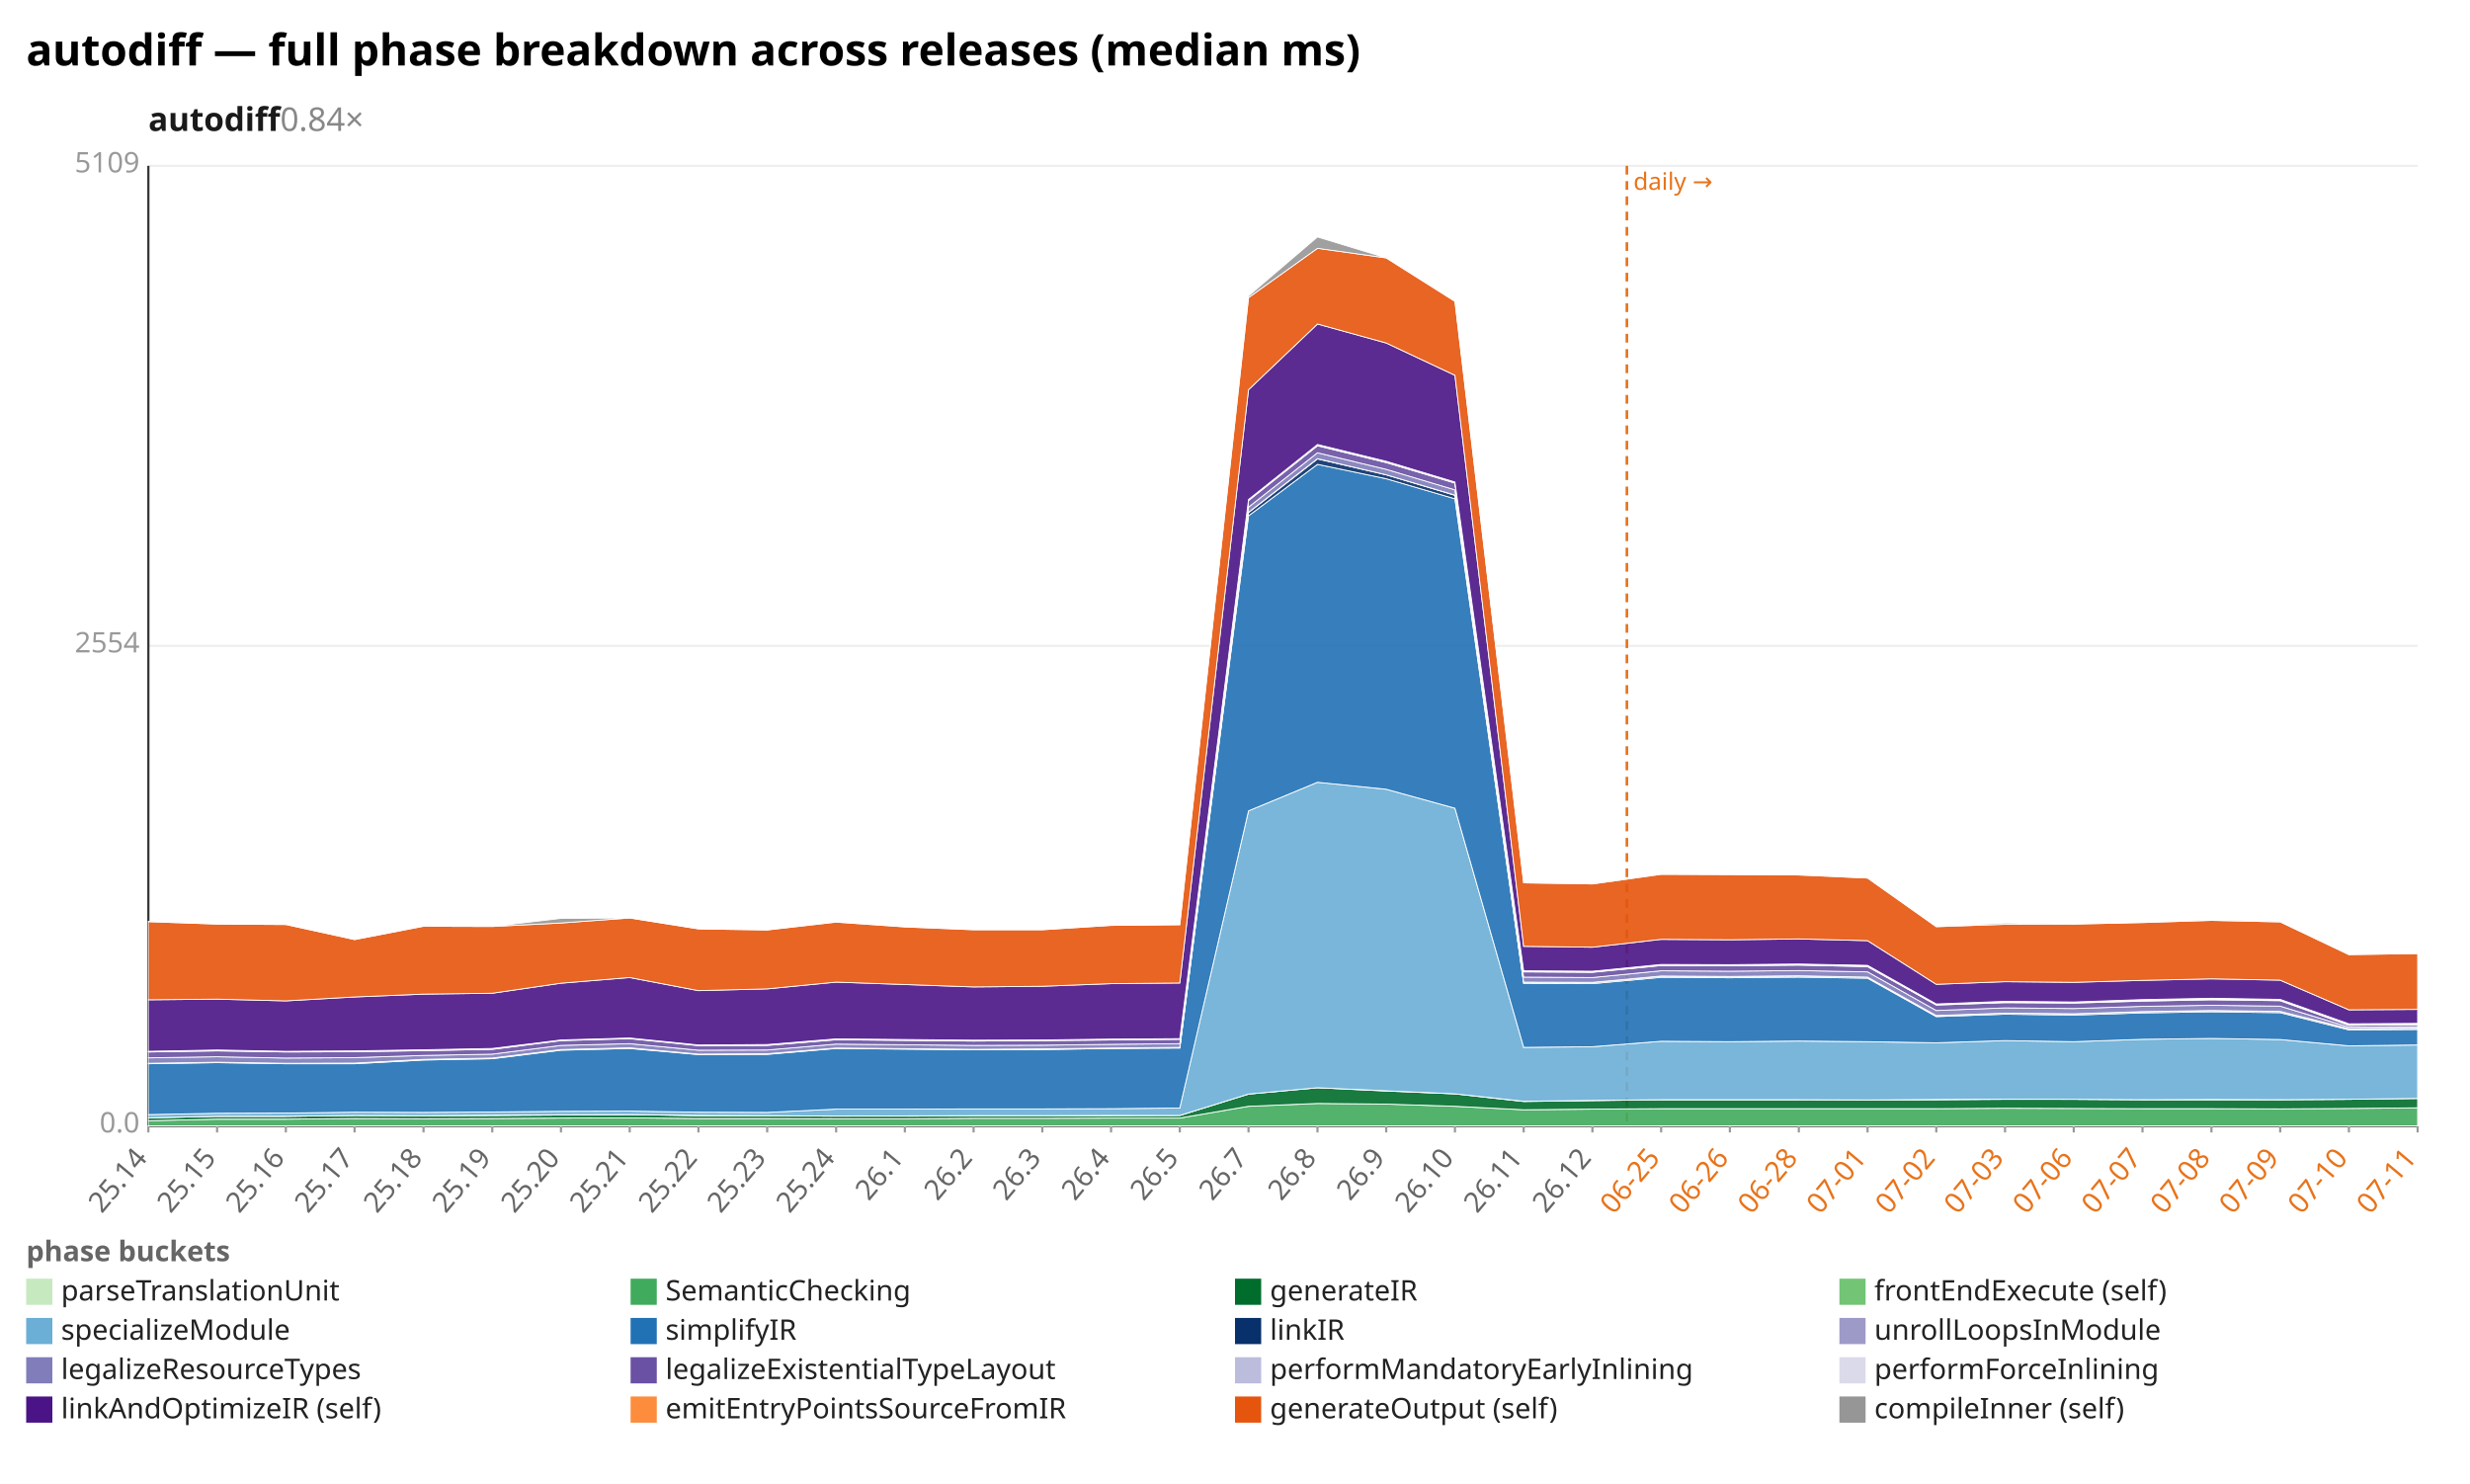
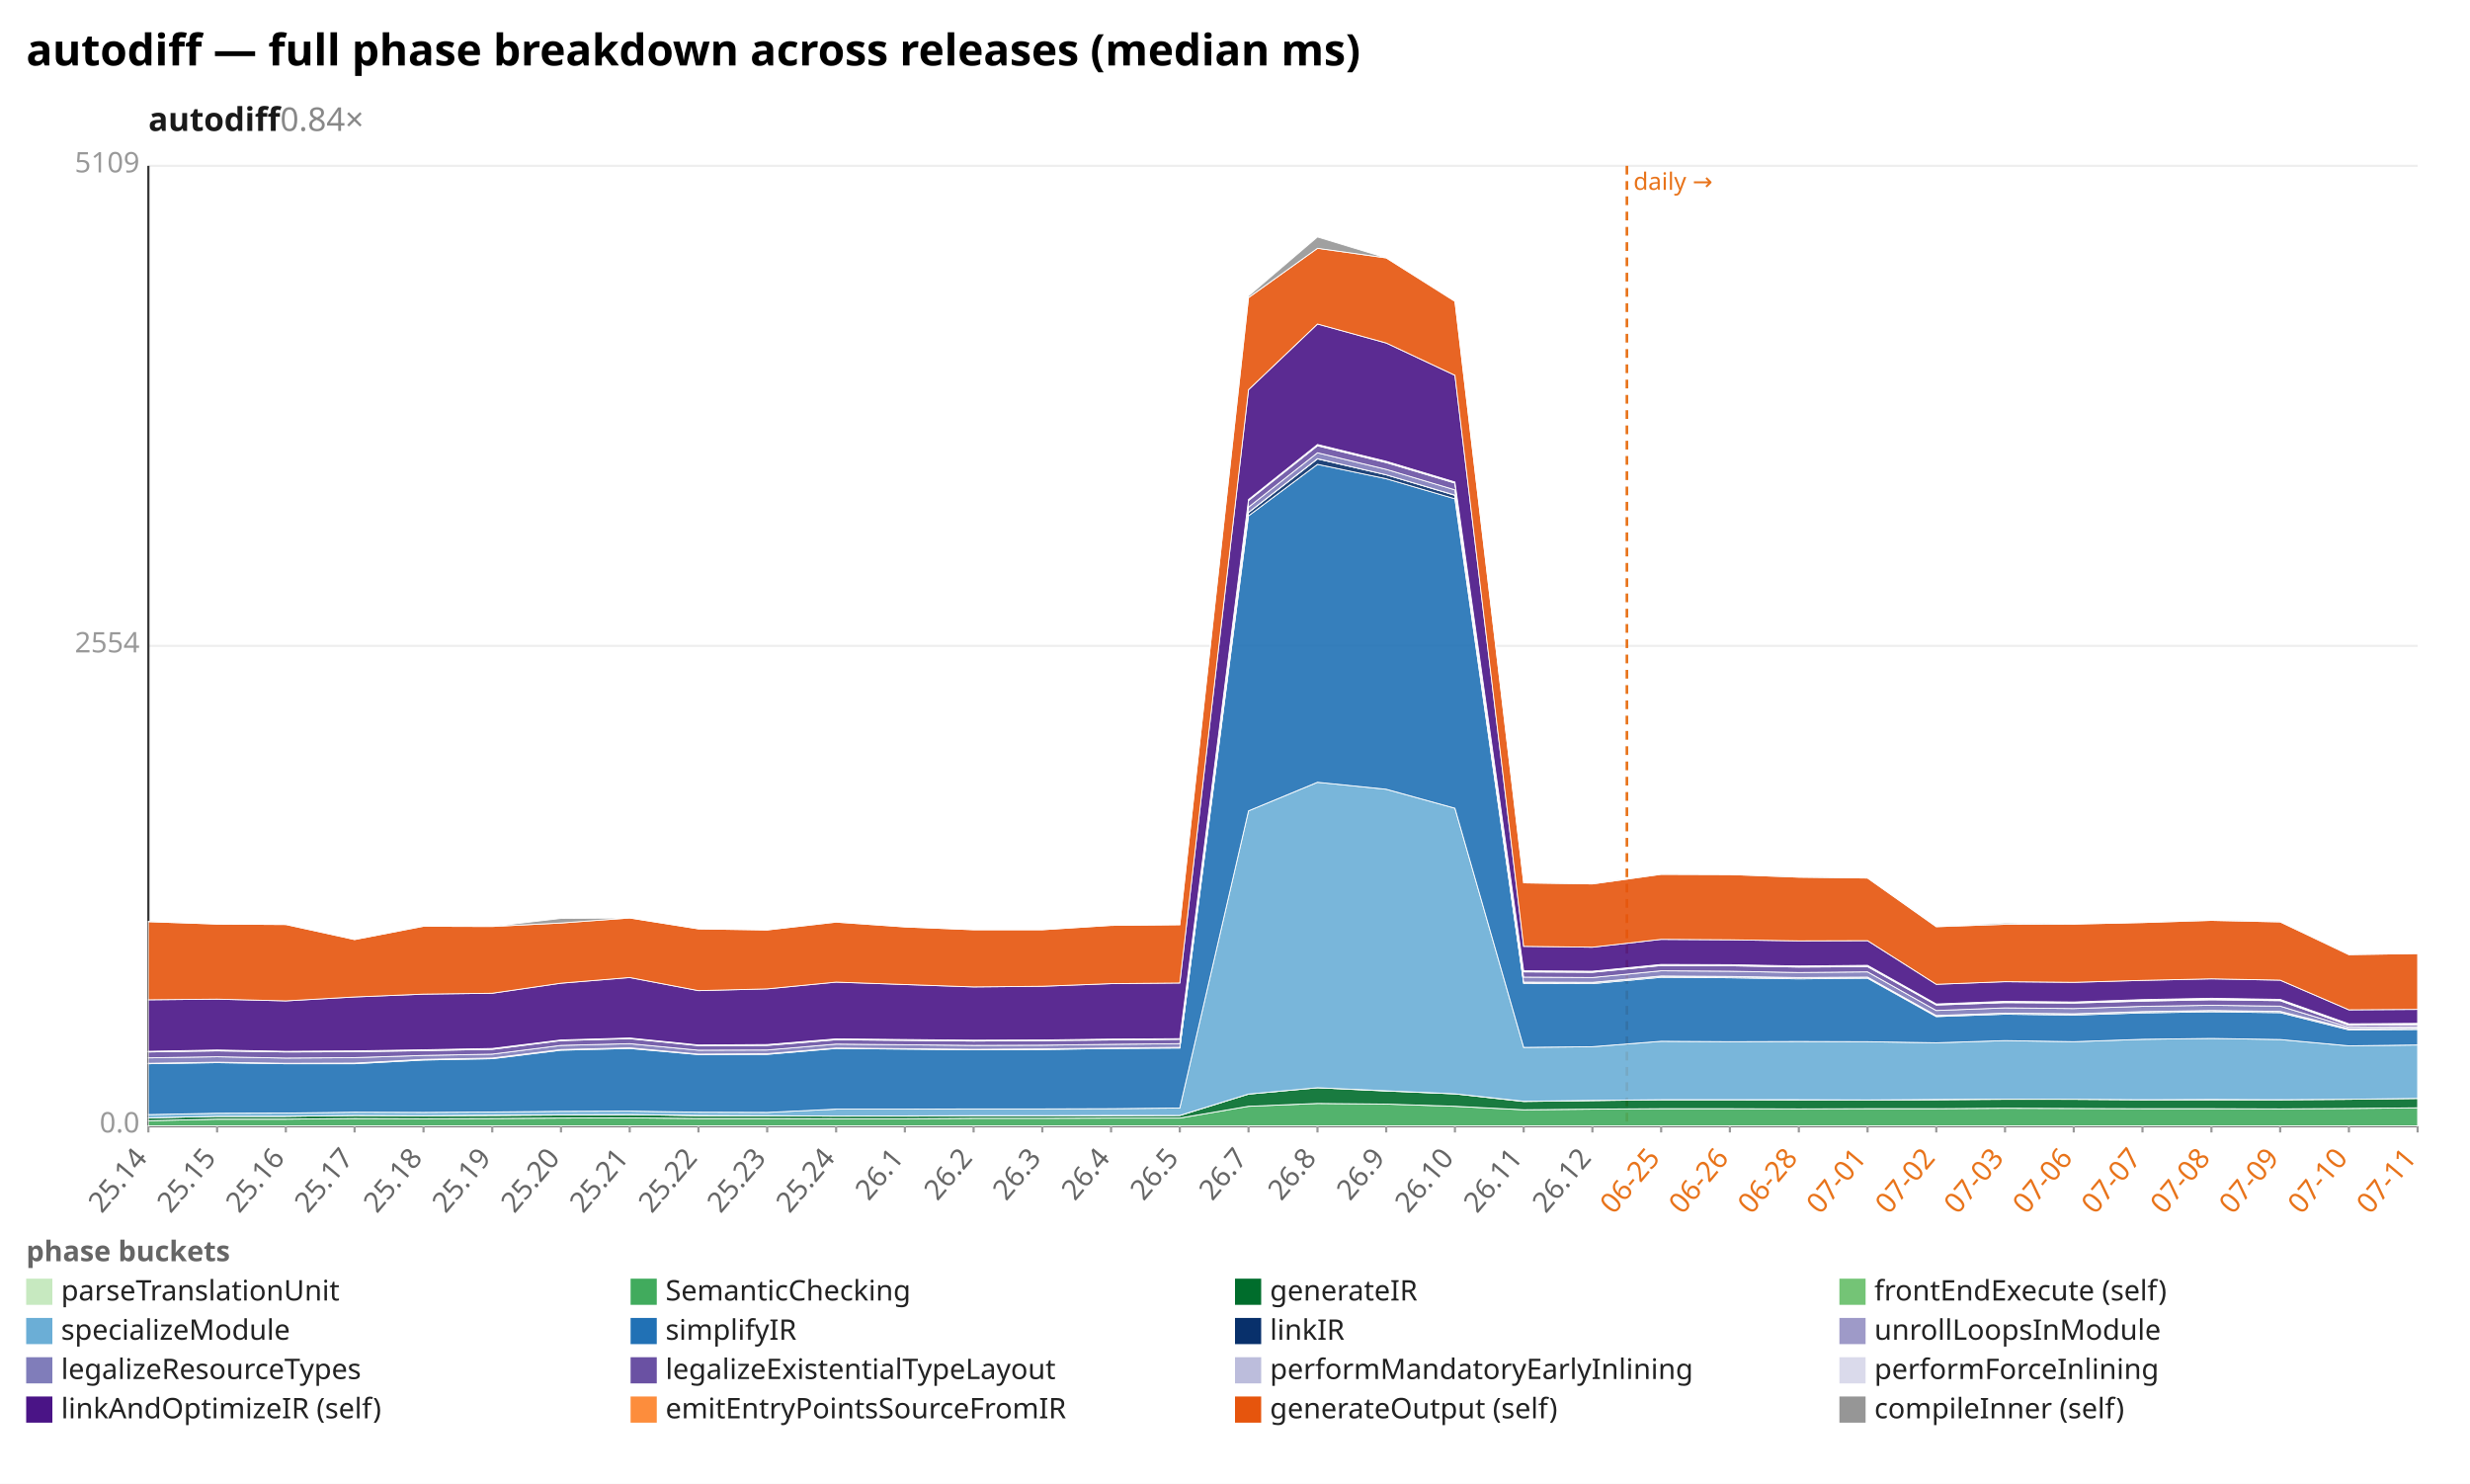
<svg xmlns="http://www.w3.org/2000/svg" width="1132" height="680" viewBox="0 0 1132 680" preserveAspectRatio="xMidYMid meet" font-family="sans-serif" font-size="13">
  <rect width="1132" height="680" fill="white" />
  <text x="12" y="30" font-size="20" font-weight="bold">autodiff — full phase breakdown across releases (median ms)</text>
  <text x="68" y="60" font-size="15" font-weight="600" fill="#1a1a1a">autodiff<tspan fill="#888" font-weight="400" text-decoration="none">  0.84×</tspan>
  </text>
  <line x1="68.0" y1="516.0" x2="1108.0" y2="516.0" stroke="#eee" />
  <text x="64.0" y="519.0" text-anchor="end" fill="#999">0.0</text>
  <line x1="68.0" y1="296.0" x2="1108.0" y2="296.0" stroke="#eee" />
  <text x="64.0" y="299.0" text-anchor="end" fill="#999">2554</text>
  <line x1="68.0" y1="76.0" x2="1108.0" y2="76.0" stroke="#eee" />
  <text x="64.0" y="79.0" text-anchor="end" fill="#999">5109</text>
  <line x1="68.0" y1="76.0" x2="68.0" y2="516.0" stroke="#333" />
  <line x1="68.0" y1="516.0" x2="1108.0" y2="516.0" stroke="#333" />
  <line x1="745.6" y1="76.0" x2="745.6" y2="516.0" stroke="#e8731a" stroke-width="1.2" stroke-dasharray="4 3" />
  <text x="748.6" y="87.0" fill="#e8731a" font-size="11">daily →</text>
  <line x1="68.0" y1="516.0" x2="68.0" y2="519.0" stroke="#999" />
  <text x="68.0" y="531.0" text-anchor="end" fill="#666" transform="rotate(-50 68.0 531.0)">25.14</text>
  <line x1="99.5" y1="516.0" x2="99.5" y2="519.0" stroke="#999" />
  <text x="99.5" y="531.0" text-anchor="end" fill="#666" transform="rotate(-50 99.5 531.0)">25.15</text>
  <line x1="131.0" y1="516.0" x2="131.0" y2="519.0" stroke="#999" />
  <text x="131.0" y="531.0" text-anchor="end" fill="#666" transform="rotate(-50 131.0 531.0)">25.16</text>
  <line x1="162.5" y1="516.0" x2="162.5" y2="519.0" stroke="#999" />
  <text x="162.5" y="531.0" text-anchor="end" fill="#666" transform="rotate(-50 162.5 531.0)">25.17</text>
  <line x1="194.1" y1="516.0" x2="194.1" y2="519.0" stroke="#999" />
  <text x="194.1" y="531.0" text-anchor="end" fill="#666" transform="rotate(-50 194.1 531.0)">25.18</text>
  <line x1="225.6" y1="516.0" x2="225.6" y2="519.0" stroke="#999" />
  <text x="225.6" y="531.0" text-anchor="end" fill="#666" transform="rotate(-50 225.6 531.0)">25.19</text>
  <line x1="257.1" y1="516.0" x2="257.1" y2="519.0" stroke="#999" />
  <text x="257.1" y="531.0" text-anchor="end" fill="#666" transform="rotate(-50 257.1 531.0)">25.20</text>
  <line x1="288.6" y1="516.0" x2="288.6" y2="519.0" stroke="#999" />
  <text x="288.6" y="531.0" text-anchor="end" fill="#666" transform="rotate(-50 288.6 531.0)">25.21</text>
  <line x1="320.1" y1="516.0" x2="320.1" y2="519.0" stroke="#999" />
  <text x="320.1" y="531.0" text-anchor="end" fill="#666" transform="rotate(-50 320.1 531.0)">25.22</text>
  <line x1="351.6" y1="516.0" x2="351.6" y2="519.0" stroke="#999" />
  <text x="351.6" y="531.0" text-anchor="end" fill="#666" transform="rotate(-50 351.6 531.0)">25.23</text>
  <line x1="383.2" y1="516.0" x2="383.2" y2="519.0" stroke="#999" />
  <text x="383.2" y="531.0" text-anchor="end" fill="#666" transform="rotate(-50 383.2 531.0)">25.24</text>
  <line x1="414.7" y1="516.0" x2="414.7" y2="519.0" stroke="#999" />
  <text x="414.7" y="531.0" text-anchor="end" fill="#666" transform="rotate(-50 414.7 531.0)">26.1</text>
  <line x1="446.2" y1="516.0" x2="446.2" y2="519.0" stroke="#999" />
  <text x="446.2" y="531.0" text-anchor="end" fill="#666" transform="rotate(-50 446.2 531.0)">26.2</text>
  <line x1="477.7" y1="516.0" x2="477.7" y2="519.0" stroke="#999" />
  <text x="477.7" y="531.0" text-anchor="end" fill="#666" transform="rotate(-50 477.7 531.0)">26.3</text>
  <line x1="509.2" y1="516.0" x2="509.2" y2="519.0" stroke="#999" />
  <text x="509.2" y="531.0" text-anchor="end" fill="#666" transform="rotate(-50 509.2 531.0)">26.4</text>
  <line x1="540.7" y1="516.0" x2="540.7" y2="519.0" stroke="#999" />
  <text x="540.7" y="531.0" text-anchor="end" fill="#666" transform="rotate(-50 540.7 531.0)">26.5</text>
  <line x1="572.2" y1="516.0" x2="572.2" y2="519.0" stroke="#999" />
  <text x="572.2" y="531.0" text-anchor="end" fill="#666" transform="rotate(-50 572.2 531.0)">26.7</text>
  <line x1="603.8" y1="516.0" x2="603.8" y2="519.0" stroke="#999" />
  <text x="603.8" y="531.0" text-anchor="end" fill="#666" transform="rotate(-50 603.8 531.0)">26.8</text>
  <line x1="635.3" y1="516.0" x2="635.3" y2="519.0" stroke="#999" />
  <text x="635.3" y="531.0" text-anchor="end" fill="#666" transform="rotate(-50 635.3 531.0)">26.9</text>
  <line x1="666.8" y1="516.0" x2="666.8" y2="519.0" stroke="#999" />
  <text x="666.8" y="531.0" text-anchor="end" fill="#666" transform="rotate(-50 666.8 531.0)">26.10</text>
  <line x1="698.3" y1="516.0" x2="698.3" y2="519.0" stroke="#999" />
  <text x="698.3" y="531.0" text-anchor="end" fill="#666" transform="rotate(-50 698.3 531.0)">26.11</text>
  <line x1="729.8" y1="516.0" x2="729.8" y2="519.0" stroke="#999" />
  <text x="729.8" y="531.0" text-anchor="end" fill="#666" transform="rotate(-50 729.8 531.0)">26.12</text>
  <line x1="761.3" y1="516.0" x2="761.3" y2="519.0" stroke="#999" />
  <text x="761.3" y="531.0" text-anchor="end" fill="#e8731a" transform="rotate(-50 761.3 531.0)">06-25</text>
  <line x1="792.8" y1="516.0" x2="792.8" y2="519.0" stroke="#999" />
  <text x="792.8" y="531.0" text-anchor="end" fill="#e8731a" transform="rotate(-50 792.8 531.0)">06-26</text>
  <line x1="824.4" y1="516.0" x2="824.4" y2="519.0" stroke="#999" />
  <text x="824.4" y="531.0" text-anchor="end" fill="#e8731a" transform="rotate(-50 824.4 531.0)">06-28</text>
  <line x1="855.9" y1="516.0" x2="855.9" y2="519.0" stroke="#999" />
  <text x="855.9" y="531.0" text-anchor="end" fill="#e8731a" transform="rotate(-50 855.9 531.0)">07-01</text>
  <line x1="887.4" y1="516.0" x2="887.4" y2="519.0" stroke="#999" />
  <text x="887.4" y="531.0" text-anchor="end" fill="#e8731a" transform="rotate(-50 887.4 531.0)">07-02</text>
  <line x1="918.9" y1="516.0" x2="918.9" y2="519.0" stroke="#999" />
  <text x="918.9" y="531.0" text-anchor="end" fill="#e8731a" transform="rotate(-50 918.9 531.0)">07-03</text>
  <line x1="950.4" y1="516.0" x2="950.4" y2="519.0" stroke="#999" />
  <text x="950.4" y="531.0" text-anchor="end" fill="#e8731a" transform="rotate(-50 950.4 531.0)">07-06</text>
  <line x1="981.9" y1="516.0" x2="981.9" y2="519.0" stroke="#999" />
  <text x="981.9" y="531.0" text-anchor="end" fill="#e8731a" transform="rotate(-50 981.9 531.0)">07-07</text>
  <line x1="1013.5" y1="516.0" x2="1013.5" y2="519.0" stroke="#999" />
  <text x="1013.5" y="531.0" text-anchor="end" fill="#e8731a" transform="rotate(-50 1013.5 531.0)">07-08</text>
  <line x1="1045.0" y1="516.0" x2="1045.0" y2="519.0" stroke="#999" />
  <text x="1045.0" y="531.0" text-anchor="end" fill="#e8731a" transform="rotate(-50 1045.0 531.0)">07-09</text>
  <line x1="1076.5" y1="516.0" x2="1076.5" y2="519.0" stroke="#999" />
  <text x="1076.5" y="531.0" text-anchor="end" fill="#e8731a" transform="rotate(-50 1076.5 531.0)">07-10</text>
  <line x1="1108.0" y1="516.0" x2="1108.0" y2="519.0" stroke="#999" />
  <text x="1108.0" y="531.0" text-anchor="end" fill="#e8731a" transform="rotate(-50 1108.0 531.0)">07-11</text>
  <polygon points="68.0,515.9 99.5,515.9 131.0,515.9 162.5,515.9 194.1,515.9 225.6,515.9 257.1,515.9 288.6,515.9 320.1,515.9 351.6,515.9 383.2,515.9 414.7,515.9 446.2,515.9 477.7,515.9 509.2,515.9 540.7,515.9 572.2,515.9 603.8,515.9 635.3,515.9 666.8,515.9 698.3,515.9 729.8,515.9 761.3,515.9 792.8,515.9 824.4,515.9 855.9,515.9 887.4,515.9 918.9,515.9 950.4,515.9 981.9,515.9 1013.5,515.9 1045.0,515.9 1076.5,515.9 1108.0,515.9 1108.0,516.0 1076.5,516.0 1045.0,516.0 1013.5,516.0 981.9,516.0 950.4,516.0 918.9,516.0 887.4,516.0 855.9,516.0 824.4,516.0 792.8,516.0 761.3,516.0 729.8,516.0 698.3,516.0 666.8,516.0 635.3,516.0 603.8,516.0 572.2,516.0 540.7,516.0 509.2,516.0 477.7,516.0 446.2,516.0 414.7,516.0 383.2,516.0 351.6,516.0 320.1,516.0 288.6,516.0 257.1,516.0 225.6,516.0 194.1,516.0 162.5,516.0 131.0,516.0 99.5,516.0 68.0,516.0" fill="#c7e9c0" fill-opacity="0.9" stroke="#fff" stroke-width="0.4" />
-   <polygon points="68.0,513.6 99.5,512.9 131.0,512.9 162.5,512.6 194.1,512.7 225.6,512.6 257.1,512.4 288.6,512.3 320.1,512.6 351.6,512.6 383.2,512.7 414.7,512.7 446.2,512.5 477.7,512.5 509.2,512.4 540.7,512.4 572.2,507.0 603.8,505.7 635.3,506.0 666.8,507.0 698.3,508.6 729.8,508.3 761.3,508.1 792.8,508.1 824.4,508.1 855.9,508.1 887.4,508.1 918.9,507.9 950.4,508.0 981.9,508.1 1013.5,508.1 1045.0,508.2 1076.5,508.0 1108.0,507.7 1108.0,515.9 1076.5,515.9 1045.0,515.9 1013.5,515.9 981.9,515.9 950.4,515.9 918.9,515.9 887.4,515.9 855.9,515.9 824.4,515.9 792.8,515.9 761.3,515.9 729.8,515.9 698.3,515.9 666.8,515.9 635.3,515.9 603.8,515.9 572.2,515.9 540.7,515.9 509.2,515.9 477.7,515.9 446.2,515.9 414.7,515.9 383.2,515.9 351.6,515.9 320.1,515.9 288.6,515.9 257.1,515.9 225.6,515.9 194.1,515.9 162.5,515.9 131.0,515.9 99.5,515.9 68.0,515.9" fill="#41ab5d" fill-opacity="0.9" stroke="#fff" stroke-width="0.4" />
-   <polygon points="68.0,512.3 99.5,511.6 131.0,511.6 162.5,511.2 194.1,511.3 225.6,511.2 257.1,511.0 288.6,510.8 320.1,511.3 351.6,511.4 383.2,511.5 414.7,511.5 446.2,511.4 477.7,511.3 509.2,511.3 540.7,511.2 572.2,501.4 603.8,498.5 635.3,500.0 666.8,501.3 698.3,504.8 729.8,504.4 761.3,504.0 792.8,504.0 824.4,504.0 855.9,504.1 887.4,504.0 918.9,503.8 950.4,503.8 981.9,504.0 1013.5,504.0 1045.0,504.0 1076.5,503.8 1108.0,503.4 1108.0,507.7 1076.5,508.0 1045.0,508.2 1013.5,508.1 981.9,508.1 950.4,508.0 918.9,507.9 887.4,508.1 855.9,508.1 824.4,508.1 792.8,508.1 761.3,508.1 729.8,508.3 698.3,508.6 666.8,507.0 635.3,506.0 603.8,505.7 572.2,507.0 540.7,512.4 509.2,512.4 477.7,512.5 446.2,512.5 414.7,512.7 383.2,512.7 351.6,512.6 320.1,512.6 288.6,512.3 257.1,512.4 225.6,512.6 194.1,512.7 162.5,512.6 131.0,512.9 99.5,512.9 68.0,513.6" fill="#006d2c" fill-opacity="0.9" stroke="#fff" stroke-width="0.4" />
-   <polygon points="68.0,512.3 99.5,511.6 131.0,511.6 162.5,511.2 194.1,511.3 225.6,511.1 257.1,510.9 288.6,510.8 320.1,511.2 351.6,511.3 383.2,511.5 414.7,511.4 446.2,511.3 477.7,511.3 509.2,511.2 540.7,511.2 572.2,501.4 603.8,498.5 635.3,499.9 666.8,501.3 698.3,504.7 729.8,504.3 761.3,504.0 792.8,504.0 824.4,504.0 855.9,504.1 887.4,503.9 918.9,503.7 950.4,503.8 981.9,504.0 1013.5,503.9 1045.0,504.0 1076.5,503.8 1108.0,503.4 1108.0,503.4 1076.5,503.8 1045.0,504.0 1013.5,504.0 981.9,504.0 950.4,503.8 918.9,503.8 887.4,504.0 855.9,504.1 824.4,504.0 792.8,504.0 761.3,504.0 729.8,504.4 698.3,504.8 666.8,501.3 635.3,500.0 603.8,498.5 572.2,501.4 540.7,511.2 509.2,511.3 477.7,511.3 446.2,511.4 414.7,511.5 383.2,511.5 351.6,511.4 320.1,511.3 288.6,510.8 257.1,511.0 225.6,511.2 194.1,511.3 162.5,511.2 131.0,511.6 99.5,511.6 68.0,512.3" fill="#74c476" fill-opacity="0.9" stroke="#fff" stroke-width="0.4" />
-   <polygon points="68.0,510.8 99.5,510.2 131.0,510.1 162.5,509.7 194.1,509.8 225.6,509.6 257.1,509.3 288.6,509.2 320.1,509.7 351.6,509.8 383.2,508.3 414.7,508.3 446.2,508.2 477.7,508.2 509.2,508.1 540.7,507.8 572.2,371.6 603.8,358.5 635.3,361.7 666.8,370.4 698.3,480.0 729.8,479.7 761.3,477.2 792.8,477.4 824.4,477.1 855.9,477.4 887.4,477.9 918.9,476.9 950.4,477.4 981.9,476.3 1013.5,475.9 1045.0,476.4 1076.5,479.3 1108.0,478.9 1108.0,503.4 1076.5,503.8 1045.0,504.0 1013.5,503.9 981.9,504.0 950.4,503.8 918.9,503.7 887.4,503.9 855.9,504.1 824.4,504.0 792.8,504.0 761.3,504.0 729.8,504.3 698.3,504.7 666.8,501.3 635.3,499.9 603.8,498.5 572.2,501.4 540.7,511.2 509.2,511.2 477.7,511.3 446.2,511.3 414.7,511.4 383.2,511.5 351.6,511.3 320.1,511.2 288.6,510.8 257.1,510.9 225.6,511.1 194.1,511.3 162.5,511.2 131.0,511.6 99.5,511.6 68.0,512.3" fill="#6baed6" fill-opacity="0.9" stroke="#fff" stroke-width="0.4" />
-   <polygon points="68.0,487.5 99.5,487.0 131.0,487.5 162.5,487.5 194.1,485.8 225.6,485.2 257.1,481.3 288.6,480.5 320.1,483.3 351.6,483.2 383.2,480.5 414.7,480.8 446.2,481.1 477.7,481.0 509.2,480.5 540.7,480.3 572.2,236.4 603.8,212.8 635.3,219.4 666.8,228.6 698.3,450.7 729.8,450.8 761.3,447.9 792.8,448.1 824.4,447.8 855.9,448.3 887.4,465.9 918.9,464.8 950.4,465.2 981.9,464.2 1013.5,463.7 1045.0,464.1 1076.5,472.0 1108.0,471.8 1108.0,478.9 1076.5,479.3 1045.0,476.4 1013.5,475.9 981.9,476.3 950.4,477.4 918.9,476.9 887.4,477.9 855.9,477.4 824.4,477.1 792.8,477.4 761.3,477.2 729.8,479.7 698.3,480.0 666.8,370.4 635.3,361.7 603.8,358.5 572.2,371.6 540.7,507.8 509.2,508.1 477.7,508.2 446.2,508.2 414.7,508.3 383.2,508.3 351.6,509.8 320.1,509.7 288.6,509.2 257.1,509.3 225.6,509.6 194.1,509.8 162.5,509.7 131.0,510.1 99.5,510.2 68.0,510.8" fill="#2171b5" fill-opacity="0.9" stroke="#fff" stroke-width="0.4" />
-   <polygon points="68.0,487.3 99.5,486.8 131.0,487.3 162.5,487.3 194.1,485.6 225.6,485.0 257.1,481.0 288.6,480.3 320.1,483.1 351.6,483.0 383.2,480.3 414.7,480.6 446.2,481.0 477.7,480.8 509.2,480.4 540.7,480.1 572.2,234.9 603.8,210.3 635.3,217.6 666.8,227.0 698.3,450.2 729.8,450.3 761.3,447.4 792.8,447.6 824.4,447.3 855.9,447.8 887.4,465.5 918.9,464.3 950.4,464.7 981.9,463.7 1013.5,463.2 1045.0,463.6 1076.5,471.5 1108.0,471.3 1108.0,471.8 1076.5,472.0 1045.0,464.1 1013.5,463.7 981.9,464.2 950.4,465.2 918.9,464.8 887.4,465.9 855.9,448.3 824.4,447.8 792.8,448.1 761.3,447.9 729.8,450.8 698.3,450.7 666.8,228.6 635.3,219.4 603.8,212.8 572.2,236.4 540.7,480.3 509.2,480.5 477.7,481.0 446.2,481.1 414.7,480.8 383.2,480.5 351.6,483.2 320.1,483.3 288.6,480.5 257.1,481.3 225.6,485.2 194.1,485.8 162.5,487.5 131.0,487.5 99.5,487.0 68.0,487.5" fill="#08306b" fill-opacity="0.9" stroke="#fff" stroke-width="0.4" />
-   <polygon points="68.0,487.3 99.5,486.8 131.0,487.3 162.5,487.2 194.1,485.5 225.6,484.9 257.1,481.0 288.6,480.2 320.1,483.1 351.6,482.9 383.2,480.3 414.7,480.6 446.2,480.9 477.7,480.7 509.2,480.3 540.7,480.0 572.2,234.8 603.8,210.2 635.3,217.6 666.8,226.9 698.3,450.1 729.8,450.2 761.3,447.3 792.8,447.5 824.4,447.2 855.9,447.8 887.4,465.4 918.9,464.3 950.4,464.6 981.9,463.6 1013.5,463.1 1045.0,463.5 1076.5,471.4 1108.0,471.2 1108.0,471.3 1076.5,471.5 1045.0,463.6 1013.5,463.2 981.9,463.7 950.4,464.7 918.9,464.3 887.4,465.5 855.9,447.8 824.4,447.3 792.8,447.6 761.3,447.4 729.8,450.3 698.3,450.2 666.8,227.0 635.3,217.6 603.8,210.3 572.2,234.9 540.7,480.1 509.2,480.4 477.7,480.8 446.2,481.0 414.7,480.6 383.2,480.3 351.6,483.0 320.1,483.1 288.6,480.3 257.1,481.0 225.6,485.0 194.1,485.6 162.5,487.3 131.0,487.3 99.5,486.8 68.0,487.3" fill="#9e9ac8" fill-opacity="0.9" stroke="#fff" stroke-width="0.4" />
-   <polygon points="68.0,484.8 99.5,484.3 131.0,484.9 162.5,484.7 194.1,483.7 225.6,483.1 257.1,479.1 288.6,478.3 320.1,481.3 351.6,481.2 383.2,478.5 414.7,478.8 446.2,479.1 477.7,479.0 509.2,478.6 540.7,478.3 572.2,232.4 603.8,207.5 635.3,215.1 666.8,224.5 698.3,447.8 729.8,448.0 761.3,444.9 792.8,445.1 824.4,444.8 855.9,445.4 887.4,463.1 918.9,461.9 950.4,462.2 981.9,461.2 1013.5,460.7 1045.0,461.1 1076.5,470.7 1108.0,470.5 1108.0,471.2 1076.5,471.4 1045.0,463.5 1013.5,463.1 981.9,463.6 950.4,464.6 918.9,464.3 887.4,465.4 855.9,447.8 824.4,447.2 792.8,447.5 761.3,447.3 729.8,450.2 698.3,450.1 666.8,226.9 635.3,217.6 603.8,210.2 572.2,234.8 540.7,480.0 509.2,480.3 477.7,480.7 446.2,480.9 414.7,480.6 383.2,480.3 351.6,482.9 320.1,483.1 288.6,480.2 257.1,481.0 225.6,484.9 194.1,485.5 162.5,487.2 131.0,487.3 99.5,486.8 68.0,487.3" fill="#807dba" fill-opacity="0.9" stroke="#fff" stroke-width="0.4" />
-   <polygon points="68.0,482.1 99.5,481.6 131.0,482.1 162.5,482.0 194.1,481.5 225.6,480.9 257.1,476.9 288.6,476.0 320.1,479.2 351.6,479.1 383.2,476.5 414.7,476.8 446.2,477.1 477.7,476.9 509.2,476.6 540.7,476.3 572.2,229.4 603.8,204.3 635.3,212.0 666.8,221.4 698.3,445.4 729.8,445.6 761.3,442.5 792.8,442.6 824.4,442.3 855.9,443.0 887.4,460.6 918.9,459.5 950.4,459.7 981.9,458.8 1013.5,458.2 1045.0,458.6 1076.5,469.9 1108.0,469.6 1108.0,470.5 1076.5,470.7 1045.0,461.1 1013.5,460.7 981.9,461.2 950.4,462.2 918.9,461.9 887.4,463.1 855.9,445.4 824.4,444.8 792.8,445.1 761.3,444.9 729.8,448.0 698.3,447.8 666.8,224.5 635.3,215.1 603.8,207.5 572.2,232.4 540.7,478.3 509.2,478.6 477.7,479.0 446.2,479.1 414.7,478.8 383.2,478.5 351.6,481.2 320.1,481.3 288.6,478.3 257.1,479.1 225.6,483.1 194.1,483.7 162.5,484.7 131.0,484.9 99.5,484.3 68.0,484.8" fill="#6a51a3" fill-opacity="0.9" stroke="#fff" stroke-width="0.4" />
-   <polygon points="68.0,481.9 99.5,481.4 131.0,481.9 162.5,481.7 194.1,481.2 225.6,480.7 257.1,476.7 288.6,475.8 320.1,479.0 351.6,478.9 383.2,476.3 414.7,476.5 446.2,476.9 477.7,476.7 509.2,476.3 540.7,476.1 572.2,229.1 603.8,204.0 635.3,211.7 666.8,221.1 698.3,445.1 729.8,445.3 761.3,442.2 792.8,442.3 824.4,442.0 855.9,442.7 887.4,460.3 918.9,459.1 950.4,459.4 981.9,458.4 1013.5,457.8 1045.0,458.2 1076.5,469.5 1108.0,469.2 1108.0,469.6 1076.5,469.9 1045.0,458.6 1013.5,458.2 981.9,458.8 950.4,459.7 918.9,459.5 887.4,460.6 855.9,443.0 824.4,442.3 792.8,442.6 761.3,442.5 729.8,445.6 698.3,445.4 666.8,221.4 635.3,212.0 603.8,204.3 572.2,229.4 540.7,476.3 509.2,476.6 477.7,476.9 446.2,477.1 414.7,476.8 383.2,476.5 351.6,479.1 320.1,479.2 288.6,476.0 257.1,476.9 225.6,480.9 194.1,481.5 162.5,482.0 131.0,482.1 99.5,481.6 68.0,482.1" fill="#bcbddc" fill-opacity="0.9" stroke="#fff" stroke-width="0.4" />
-   <polygon points="68.0,481.8 99.5,481.2 131.0,481.8 162.5,481.6 194.1,481.1 225.6,480.5 257.1,476.6 288.6,475.7 320.1,478.9 351.6,478.7 383.2,476.1 414.7,476.4 446.2,476.7 477.7,476.6 509.2,476.2 540.7,476.0 572.2,228.9 603.8,203.7 635.3,211.4 666.8,220.9 698.3,444.9 729.8,445.1 761.3,442.0 792.8,442.1 824.4,441.8 855.9,442.4 887.4,460.1 918.9,458.9 950.4,459.2 981.9,458.1 1013.5,457.5 1045.0,458.0 1076.5,469.2 1108.0,469.0 1108.0,469.2 1076.5,469.5 1045.0,458.2 1013.5,457.8 981.9,458.4 950.4,459.4 918.9,459.1 887.4,460.3 855.9,442.7 824.4,442.0 792.8,442.3 761.3,442.2 729.8,445.3 698.3,445.1 666.8,221.1 635.3,211.7 603.8,204.0 572.2,229.1 540.7,476.1 509.2,476.3 477.7,476.7 446.2,476.9 414.7,476.5 383.2,476.3 351.6,478.9 320.1,479.0 288.6,475.8 257.1,476.7 225.6,480.7 194.1,481.2 162.5,481.7 131.0,481.9 99.5,481.4 68.0,481.9" fill="#dadaeb" fill-opacity="0.9" stroke="#fff" stroke-width="0.4" />
-   <polygon points="68.0,458.2 99.5,457.9 131.0,458.7 162.5,456.9 194.1,455.6 225.6,455.2 257.1,450.6 288.6,448.0 320.1,454.0 351.6,453.2 383.2,450.1 414.7,451.2 446.2,452.3 477.7,452.0 509.2,450.8 540.7,450.5 572.2,178.6 603.8,148.5 635.3,157.2 666.8,172.0 698.3,433.7 729.8,434.1 761.3,430.5 792.8,430.7 824.4,430.3 855.9,431.1 887.4,451.1 918.9,449.9 950.4,450.2 981.9,449.3 1013.5,448.6 1045.0,449.2 1076.5,462.8 1108.0,462.6 1108.0,469.0 1076.5,469.2 1045.0,458.0 1013.5,457.5 981.9,458.1 950.4,459.2 918.9,458.9 887.4,460.1 855.9,442.4 824.4,441.8 792.8,442.1 761.3,442.0 729.8,445.1 698.3,444.9 666.8,220.9 635.3,211.4 603.8,203.7 572.2,228.9 540.7,476.0 509.2,476.2 477.7,476.6 446.2,476.7 414.7,476.4 383.2,476.1 351.6,478.7 320.1,478.9 288.6,475.7 257.1,476.6 225.6,480.5 194.1,481.1 162.5,481.6 131.0,481.8 99.5,481.2 68.0,481.8" fill="#4a1486" fill-opacity="0.9" stroke="#fff" stroke-width="0.4" />
-   <polygon points="68.0,422.4 99.5,423.5 131.0,423.7 162.5,430.6 194.1,424.5 225.6,424.6 257.1,423.0 288.6,420.7 320.1,425.7 351.6,426.2 383.2,422.6 414.7,424.8 446.2,426.1 477.7,426.1 509.2,424.1 540.7,423.8 572.2,136.4 603.8,113.8 635.3,118.2 666.8,138.1 698.3,404.6 729.8,405.1 761.3,400.7 792.8,400.8 824.4,401.0 855.9,402.4 887.4,424.7 918.9,423.6 950.4,423.5 981.9,422.8 1013.5,421.8 1045.0,422.5 1076.5,437.5 1108.0,437.0 1108.0,462.6 1076.5,462.8 1045.0,449.2 1013.5,448.6 981.9,449.3 950.4,450.2 918.9,449.9 887.4,451.1 855.9,431.1 824.4,430.3 792.8,430.7 761.3,430.5 729.8,434.1 698.3,433.7 666.8,172.0 635.3,157.2 603.8,148.5 572.2,178.6 540.7,450.5 509.2,450.8 477.7,452.0 446.2,452.3 414.7,451.2 383.2,450.1 351.6,453.2 320.1,454.0 288.6,448.0 257.1,450.6 225.6,455.2 194.1,455.6 162.5,456.9 131.0,458.7 99.5,457.9 68.0,458.2" fill="#e6550d" fill-opacity="0.9" stroke="#fff" stroke-width="0.4" />
-   <polygon points="68.0,422.3 99.5,423.5 131.0,423.6 162.5,430.6 194.1,424.4 225.6,424.6 257.1,420.9 288.6,420.7 320.1,425.7 351.6,426.2 383.2,422.5 414.7,424.8 446.2,426.1 477.7,426.1 509.2,424.1 540.7,423.8 572.2,135.6 603.8,108.6 635.3,118.2 666.8,138.1 698.3,404.6 729.8,404.9 761.3,400.6 792.8,400.8 824.4,400.9 855.9,402.4 887.4,424.5 918.9,423.0 950.4,423.5 981.9,422.8 1013.5,421.6 1045.0,422.4 1076.5,437.4 1108.0,437.0 1108.0,437.0 1076.5,437.5 1045.0,422.5 1013.5,421.8 981.9,422.8 950.4,423.5 918.9,423.6 887.4,424.7 855.9,402.4 824.4,401.0 792.8,400.8 761.3,400.7 729.8,405.1 698.3,404.6 666.8,138.1 635.3,118.2 603.8,113.8 572.2,136.4 540.7,423.8 509.2,424.1 477.7,426.1 446.2,426.1 414.7,424.8 383.2,422.6 351.6,426.2 320.1,425.7 288.6,420.7 257.1,423.0 225.6,424.6 194.1,424.5 162.5,430.6 131.0,423.7 99.5,423.5 68.0,422.4" fill="#969696" fill-opacity="0.9" stroke="#fff" stroke-width="0.4" />
+   <polygon points="68.0,513.6 99.5,512.9 131.0,512.9 162.5,512.6 194.1,512.7 225.6,512.6 257.1,512.4 288.6,512.3 320.1,512.6 351.6,512.6 383.2,512.7 414.7,512.7 446.2,512.5 477.7,512.5 509.2,512.4 540.7,512.4 572.2,507.0 603.8,505.7 635.3,506.0 666.8,507.0 698.3,508.6 729.8,508.3 761.3,508.1 792.8,508.1 824.4,508.2 855.9,508.1 887.4,508.1 918.9,507.9 950.4,508.0 981.9,508.1 1013.5,508.1 1045.0,508.2 1076.5,508.0 1108.0,507.7 1108.0,515.9 1076.5,515.9 1045.0,515.9 1013.5,515.9 981.9,515.9 950.4,515.9 918.9,515.9 887.4,515.9 855.9,515.9 824.4,515.9 792.8,515.9 761.3,515.9 729.8,515.9 698.3,515.9 666.8,515.9 635.3,515.9 603.8,515.9 572.2,515.9 540.7,515.9 509.2,515.9 477.7,515.9 446.2,515.9 414.7,515.9 383.2,515.9 351.6,515.9 320.1,515.9 288.6,515.9 257.1,515.9 225.6,515.9 194.1,515.9 162.5,515.9 131.0,515.9 99.5,515.9 68.0,515.9" fill="#41ab5d" fill-opacity="0.9" stroke="#fff" stroke-width="0.4" />
+   <polygon points="68.0,512.3 99.5,511.6 131.0,511.6 162.5,511.2 194.1,511.3 225.6,511.2 257.1,511.0 288.6,510.8 320.1,511.3 351.6,511.4 383.2,511.5 414.7,511.5 446.2,511.4 477.7,511.3 509.2,511.3 540.7,511.2 572.2,501.4 603.8,498.5 635.3,500.0 666.8,501.3 698.3,504.8 729.8,504.4 761.3,504.0 792.8,504.0 824.4,504.1 855.9,504.1 887.4,504.0 918.9,503.8 950.4,503.8 981.9,504.0 1013.5,504.0 1045.0,504.0 1076.5,503.8 1108.0,503.4 1108.0,507.7 1076.5,508.0 1045.0,508.2 1013.5,508.1 981.9,508.1 950.4,508.0 918.9,507.9 887.4,508.1 855.9,508.1 824.4,508.2 792.8,508.1 761.3,508.1 729.8,508.3 698.3,508.6 666.8,507.0 635.3,506.0 603.8,505.7 572.2,507.0 540.7,512.4 509.2,512.4 477.7,512.5 446.2,512.5 414.7,512.7 383.2,512.7 351.6,512.6 320.1,512.6 288.6,512.3 257.1,512.4 225.6,512.6 194.1,512.7 162.5,512.6 131.0,512.9 99.5,512.9 68.0,513.6" fill="#006d2c" fill-opacity="0.9" stroke="#fff" stroke-width="0.4" />
+   <polygon points="68.0,512.3 99.5,511.6 131.0,511.6 162.5,511.2 194.1,511.3 225.6,511.1 257.1,510.9 288.6,510.8 320.1,511.2 351.6,511.3 383.2,511.5 414.7,511.4 446.2,511.3 477.7,511.3 509.2,511.2 540.7,511.2 572.2,501.4 603.8,498.5 635.3,499.9 666.8,501.3 698.3,504.7 729.8,504.3 761.3,504.0 792.8,504.0 824.4,504.0 855.9,504.1 887.4,503.9 918.9,503.7 950.4,503.8 981.9,504.0 1013.5,503.9 1045.0,504.0 1076.5,503.8 1108.0,503.4 1108.0,503.4 1076.5,503.8 1045.0,504.0 1013.5,504.0 981.9,504.0 950.4,503.8 918.9,503.8 887.4,504.0 855.9,504.1 824.4,504.1 792.8,504.0 761.3,504.0 729.8,504.4 698.3,504.8 666.8,501.3 635.3,500.0 603.8,498.5 572.2,501.4 540.7,511.2 509.2,511.3 477.7,511.3 446.2,511.4 414.7,511.5 383.2,511.5 351.6,511.4 320.1,511.3 288.6,510.8 257.1,511.0 225.6,511.2 194.1,511.3 162.5,511.2 131.0,511.6 99.5,511.6 68.0,512.3" fill="#74c476" fill-opacity="0.9" stroke="#fff" stroke-width="0.4" />
+   <polygon points="68.0,510.8 99.5,510.2 131.0,510.1 162.5,509.7 194.1,509.8 225.6,509.6 257.1,509.3 288.6,509.2 320.1,509.7 351.6,509.8 383.2,508.3 414.7,508.3 446.2,508.2 477.7,508.2 509.2,508.1 540.7,507.8 572.2,371.6 603.8,358.5 635.3,361.7 666.8,370.4 698.3,480.0 729.8,479.7 761.3,477.2 792.8,477.4 824.4,477.3 855.9,477.4 887.4,477.9 918.9,476.9 950.4,477.4 981.9,476.3 1013.5,475.9 1045.0,476.4 1076.5,479.3 1108.0,478.9 1108.0,503.4 1076.5,503.8 1045.0,504.0 1013.5,503.9 981.9,504.0 950.4,503.8 918.9,503.7 887.4,503.9 855.9,504.1 824.4,504.0 792.8,504.0 761.3,504.0 729.8,504.3 698.3,504.7 666.8,501.3 635.3,499.9 603.8,498.5 572.2,501.4 540.7,511.2 509.2,511.2 477.7,511.3 446.2,511.3 414.7,511.4 383.2,511.5 351.6,511.3 320.1,511.2 288.6,510.8 257.1,510.9 225.6,511.1 194.1,511.3 162.5,511.2 131.0,511.6 99.5,511.6 68.0,512.3" fill="#6baed6" fill-opacity="0.9" stroke="#fff" stroke-width="0.4" />
+   <polygon points="68.0,487.5 99.5,487.0 131.0,487.5 162.5,487.5 194.1,485.8 225.6,485.2 257.1,481.3 288.6,480.5 320.1,483.3 351.6,483.2 383.2,480.5 414.7,480.8 446.2,481.1 477.7,481.0 509.2,480.5 540.7,480.3 572.2,236.4 603.8,212.8 635.3,219.4 666.8,228.6 698.3,450.7 729.8,450.8 761.3,447.9 792.8,448.1 824.4,448.6 855.9,448.3 887.4,465.9 918.9,464.8 950.4,465.2 981.9,464.2 1013.5,463.7 1045.0,464.1 1076.5,472.0 1108.0,471.8 1108.0,478.9 1076.5,479.3 1045.0,476.4 1013.5,475.9 981.9,476.3 950.4,477.4 918.9,476.9 887.4,477.9 855.9,477.4 824.4,477.3 792.8,477.4 761.3,477.2 729.8,479.7 698.3,480.0 666.8,370.4 635.3,361.7 603.8,358.5 572.2,371.6 540.7,507.8 509.2,508.1 477.7,508.2 446.2,508.2 414.7,508.3 383.2,508.3 351.6,509.8 320.1,509.7 288.6,509.2 257.1,509.3 225.6,509.6 194.1,509.8 162.5,509.7 131.0,510.1 99.5,510.2 68.0,510.8" fill="#2171b5" fill-opacity="0.9" stroke="#fff" stroke-width="0.4" />
+   <polygon points="68.0,487.3 99.5,486.8 131.0,487.3 162.5,487.3 194.1,485.6 225.6,485.0 257.1,481.0 288.6,480.3 320.1,483.1 351.6,483.0 383.2,480.3 414.7,480.6 446.2,481.0 477.7,480.8 509.2,480.4 540.7,480.1 572.2,234.9 603.8,210.3 635.3,217.6 666.8,227.0 698.3,450.2 729.8,450.3 761.3,447.4 792.8,447.6 824.4,448.1 855.9,447.8 887.4,465.5 918.9,464.3 950.4,464.7 981.9,463.7 1013.5,463.2 1045.0,463.6 1076.5,471.5 1108.0,471.3 1108.0,471.8 1076.5,472.0 1045.0,464.1 1013.5,463.7 981.9,464.2 950.4,465.2 918.9,464.8 887.4,465.9 855.9,448.3 824.4,448.6 792.8,448.1 761.3,447.9 729.8,450.8 698.3,450.7 666.8,228.6 635.3,219.4 603.8,212.8 572.2,236.4 540.7,480.3 509.2,480.5 477.7,481.0 446.2,481.1 414.7,480.8 383.2,480.5 351.6,483.2 320.1,483.3 288.6,480.5 257.1,481.3 225.6,485.2 194.1,485.8 162.5,487.5 131.0,487.5 99.5,487.0 68.0,487.5" fill="#08306b" fill-opacity="0.9" stroke="#fff" stroke-width="0.4" />
+   <polygon points="68.0,487.3 99.5,486.8 131.0,487.3 162.5,487.2 194.1,485.5 225.6,484.9 257.1,481.0 288.6,480.2 320.1,483.1 351.6,482.9 383.2,480.3 414.7,480.6 446.2,480.9 477.7,480.7 509.2,480.3 540.7,480.0 572.2,234.8 603.8,210.2 635.3,217.6 666.8,226.9 698.3,450.1 729.8,450.2 761.3,447.3 792.8,447.5 824.4,448.0 855.9,447.8 887.4,465.4 918.9,464.3 950.4,464.6 981.9,463.6 1013.5,463.1 1045.0,463.5 1076.5,471.4 1108.0,471.2 1108.0,471.3 1076.5,471.5 1045.0,463.6 1013.5,463.2 981.9,463.7 950.4,464.7 918.9,464.3 887.4,465.5 855.9,447.8 824.4,448.1 792.8,447.6 761.3,447.4 729.8,450.3 698.3,450.2 666.8,227.0 635.3,217.6 603.8,210.3 572.2,234.9 540.7,480.1 509.2,480.4 477.7,480.8 446.2,481.0 414.7,480.6 383.2,480.3 351.6,483.0 320.1,483.1 288.6,480.3 257.1,481.0 225.6,485.0 194.1,485.6 162.5,487.3 131.0,487.3 99.5,486.8 68.0,487.3" fill="#9e9ac8" fill-opacity="0.9" stroke="#fff" stroke-width="0.4" />
+   <polygon points="68.0,484.8 99.5,484.3 131.0,484.9 162.5,484.7 194.1,483.7 225.6,483.1 257.1,479.1 288.6,478.3 320.1,481.3 351.6,481.2 383.2,478.5 414.7,478.8 446.2,479.1 477.7,479.0 509.2,478.6 540.7,478.3 572.2,232.4 603.8,207.5 635.3,215.1 666.8,224.5 698.3,447.8 729.8,448.0 761.3,444.9 792.8,445.1 824.4,445.7 855.9,445.4 887.4,463.1 918.9,461.9 950.4,462.2 981.9,461.2 1013.5,460.7 1045.0,461.1 1076.5,470.7 1108.0,470.5 1108.0,471.2 1076.5,471.4 1045.0,463.5 1013.5,463.1 981.9,463.6 950.4,464.6 918.9,464.3 887.4,465.4 855.9,447.8 824.4,448.0 792.8,447.5 761.3,447.3 729.8,450.2 698.3,450.1 666.8,226.9 635.3,217.6 603.8,210.2 572.2,234.8 540.7,480.0 509.2,480.3 477.7,480.7 446.2,480.9 414.7,480.6 383.2,480.3 351.6,482.9 320.1,483.1 288.6,480.2 257.1,481.0 225.6,484.9 194.1,485.5 162.5,487.2 131.0,487.3 99.5,486.8 68.0,487.3" fill="#807dba" fill-opacity="0.9" stroke="#fff" stroke-width="0.4" />
+   <polygon points="68.0,482.1 99.5,481.6 131.0,482.1 162.5,482.0 194.1,481.5 225.6,480.9 257.1,476.9 288.6,476.0 320.1,479.2 351.6,479.1 383.2,476.5 414.7,476.8 446.2,477.1 477.7,476.9 509.2,476.6 540.7,476.3 572.2,229.4 603.8,204.3 635.3,212.0 666.8,221.4 698.3,445.4 729.8,445.6 761.3,442.5 792.8,442.6 824.4,443.2 855.9,443.0 887.4,460.6 918.9,459.5 950.4,459.7 981.9,458.8 1013.5,458.2 1045.0,458.6 1076.5,469.9 1108.0,469.6 1108.0,470.5 1076.5,470.7 1045.0,461.1 1013.5,460.7 981.9,461.2 950.4,462.2 918.9,461.9 887.4,463.1 855.9,445.4 824.4,445.7 792.8,445.1 761.3,444.9 729.8,448.0 698.3,447.8 666.8,224.5 635.3,215.1 603.8,207.5 572.2,232.4 540.7,478.3 509.2,478.6 477.7,479.0 446.2,479.1 414.7,478.8 383.2,478.5 351.6,481.2 320.1,481.3 288.6,478.3 257.1,479.1 225.6,483.1 194.1,483.7 162.5,484.7 131.0,484.9 99.5,484.3 68.0,484.8" fill="#6a51a3" fill-opacity="0.9" stroke="#fff" stroke-width="0.4" />
+   <polygon points="68.0,481.9 99.5,481.4 131.0,481.9 162.5,481.7 194.1,481.2 225.6,480.7 257.1,476.7 288.6,475.8 320.1,479.0 351.6,478.9 383.2,476.3 414.7,476.5 446.2,476.9 477.7,476.7 509.2,476.3 540.7,476.1 572.2,229.1 603.8,204.0 635.3,211.7 666.8,221.1 698.3,445.1 729.8,445.3 761.3,442.2 792.8,442.3 824.4,442.9 855.9,442.7 887.4,460.3 918.9,459.1 950.4,459.4 981.9,458.4 1013.5,457.8 1045.0,458.2 1076.5,469.5 1108.0,469.2 1108.0,469.6 1076.5,469.9 1045.0,458.6 1013.5,458.2 981.9,458.8 950.4,459.7 918.9,459.5 887.4,460.6 855.9,443.0 824.4,443.2 792.8,442.6 761.3,442.5 729.8,445.6 698.3,445.4 666.8,221.4 635.3,212.0 603.8,204.3 572.2,229.4 540.7,476.3 509.2,476.6 477.7,476.9 446.2,477.1 414.7,476.8 383.2,476.5 351.6,479.1 320.1,479.2 288.6,476.0 257.1,476.9 225.6,480.9 194.1,481.5 162.5,482.0 131.0,482.1 99.5,481.6 68.0,482.1" fill="#bcbddc" fill-opacity="0.9" stroke="#fff" stroke-width="0.4" />
+   <polygon points="68.0,481.8 99.5,481.2 131.0,481.8 162.5,481.6 194.1,481.1 225.6,480.5 257.1,476.6 288.6,475.7 320.1,478.9 351.6,478.7 383.2,476.1 414.7,476.4 446.2,476.7 477.7,476.6 509.2,476.2 540.7,476.0 572.2,228.9 603.8,203.7 635.3,211.4 666.8,220.9 698.3,444.9 729.8,445.1 761.3,442.0 792.8,442.1 824.4,442.7 855.9,442.4 887.4,460.1 918.9,458.9 950.4,459.2 981.9,458.1 1013.5,457.5 1045.0,458.0 1076.5,469.2 1108.0,469.0 1108.0,469.2 1076.5,469.5 1045.0,458.2 1013.5,457.8 981.9,458.4 950.4,459.4 918.9,459.1 887.4,460.3 855.9,442.7 824.4,442.9 792.8,442.3 761.3,442.2 729.8,445.3 698.3,445.1 666.8,221.1 635.3,211.7 603.8,204.0 572.2,229.1 540.7,476.1 509.2,476.3 477.7,476.7 446.2,476.9 414.7,476.5 383.2,476.3 351.6,478.9 320.1,479.0 288.6,475.8 257.1,476.7 225.6,480.7 194.1,481.2 162.5,481.7 131.0,481.9 99.5,481.4 68.0,481.9" fill="#dadaeb" fill-opacity="0.9" stroke="#fff" stroke-width="0.4" />
+   <polygon points="68.0,458.2 99.5,457.9 131.0,458.7 162.5,456.9 194.1,455.6 225.6,455.2 257.1,450.6 288.6,448.0 320.1,454.0 351.6,453.2 383.2,450.1 414.7,451.2 446.2,452.3 477.7,452.0 509.2,450.8 540.7,450.5 572.2,178.6 603.8,148.5 635.3,157.2 666.8,172.0 698.3,433.7 729.8,434.1 761.3,430.5 792.8,430.7 824.4,431.2 855.9,431.1 887.4,451.1 918.9,449.9 950.4,450.2 981.9,449.3 1013.5,448.6 1045.0,449.2 1076.5,462.8 1108.0,462.6 1108.0,469.0 1076.5,469.2 1045.0,458.0 1013.5,457.5 981.9,458.1 950.4,459.2 918.9,458.9 887.4,460.1 855.9,442.4 824.4,442.7 792.8,442.1 761.3,442.0 729.8,445.1 698.3,444.9 666.8,220.9 635.3,211.4 603.8,203.7 572.2,228.9 540.7,476.0 509.2,476.2 477.7,476.6 446.2,476.7 414.7,476.4 383.2,476.1 351.6,478.7 320.1,478.9 288.6,475.7 257.1,476.6 225.6,480.5 194.1,481.1 162.5,481.6 131.0,481.8 99.5,481.2 68.0,481.8" fill="#4a1486" fill-opacity="0.9" stroke="#fff" stroke-width="0.4" />
+   <polygon points="68.0,422.4 99.5,423.5 131.0,423.7 162.5,430.6 194.1,424.5 225.6,424.6 257.1,423.0 288.6,420.7 320.1,425.7 351.6,426.2 383.2,422.6 414.7,424.8 446.2,426.1 477.7,426.1 509.2,424.1 540.7,423.8 572.2,136.4 603.8,113.8 635.3,118.2 666.8,138.1 698.3,404.6 729.8,405.1 761.3,400.7 792.8,400.8 824.4,402.0 855.9,402.4 887.4,424.7 918.9,423.6 950.4,423.5 981.9,422.8 1013.5,421.8 1045.0,422.5 1076.5,437.5 1108.0,437.0 1108.0,462.6 1076.5,462.8 1045.0,449.2 1013.5,448.6 981.9,449.3 950.4,450.2 918.9,449.9 887.4,451.1 855.9,431.1 824.4,431.2 792.8,430.7 761.3,430.5 729.8,434.1 698.3,433.7 666.8,172.0 635.3,157.2 603.8,148.5 572.2,178.6 540.7,450.5 509.2,450.8 477.7,452.0 446.2,452.3 414.7,451.2 383.2,450.1 351.6,453.2 320.1,454.0 288.6,448.0 257.1,450.6 225.6,455.2 194.1,455.6 162.5,456.9 131.0,458.7 99.5,457.9 68.0,458.2" fill="#e6550d" fill-opacity="0.9" stroke="#fff" stroke-width="0.4" />
+   <polygon points="68.0,422.3 99.5,423.5 131.0,423.6 162.5,430.6 194.1,424.4 225.6,424.6 257.1,420.9 288.6,420.7 320.1,425.7 351.6,426.2 383.2,422.5 414.7,424.8 446.2,426.1 477.7,426.1 509.2,424.1 540.7,423.8 572.2,135.6 603.8,108.6 635.3,118.2 666.8,138.1 698.3,404.6 729.8,404.9 761.3,400.6 792.8,400.8 824.4,401.8 855.9,402.4 887.4,424.5 918.9,423.0 950.4,423.5 981.9,422.8 1013.5,421.6 1045.0,422.4 1076.5,437.4 1108.0,437.0 1108.0,437.0 1076.5,437.5 1045.0,422.5 1013.5,421.8 981.9,422.8 950.4,423.5 918.9,423.6 887.4,424.7 855.9,402.4 824.4,402.0 792.8,400.8 761.3,400.7 729.8,405.1 698.3,404.6 666.8,138.1 635.3,118.2 603.8,113.8 572.2,136.4 540.7,423.8 509.2,424.1 477.7,426.1 446.2,426.1 414.7,424.8 383.2,422.6 351.6,426.2 320.1,425.7 288.6,420.7 257.1,423.0 225.6,424.6 194.1,424.5 162.5,430.6 131.0,423.7 99.5,423.5 68.0,422.4" fill="#969696" fill-opacity="0.9" stroke="#fff" stroke-width="0.4" />
  <text x="12" y="578" fill="#666" font-weight="600">phase buckets</text>
  <rect x="12" y="586" width="12" height="12" fill="#c7e9c0" />
  <text x="28" y="596" fill="#222">parseTranslationUnit</text>
  <rect x="289" y="586" width="12" height="12" fill="#41ab5d" />
  <text x="305" y="596" fill="#222">SemanticChecking</text>
  <rect x="566" y="586" width="12" height="12" fill="#006d2c" />
  <text x="582" y="596" fill="#222">generateIR</text>
  <rect x="843" y="586" width="12" height="12" fill="#74c476" />
  <text x="859" y="596" fill="#222">frontEndExecute (self)</text>
  <rect x="12" y="604" width="12" height="12" fill="#6baed6" />
  <text x="28" y="614" fill="#222">specializeModule</text>
  <rect x="289" y="604" width="12" height="12" fill="#2171b5" />
  <text x="305" y="614" fill="#222">simplifyIR</text>
  <rect x="566" y="604" width="12" height="12" fill="#08306b" />
  <text x="582" y="614" fill="#222">linkIR</text>
  <rect x="843" y="604" width="12" height="12" fill="#9e9ac8" />
  <text x="859" y="614" fill="#222">unrollLoopsInModule</text>
  <rect x="12" y="622" width="12" height="12" fill="#807dba" />
  <text x="28" y="632" fill="#222">legalizeResourceTypes</text>
  <rect x="289" y="622" width="12" height="12" fill="#6a51a3" />
  <text x="305" y="632" fill="#222">legalizeExistentialTypeLayout</text>
  <rect x="566" y="622" width="12" height="12" fill="#bcbddc" />
  <text x="582" y="632" fill="#222">performMandatoryEarlyInlining</text>
  <rect x="843" y="622" width="12" height="12" fill="#dadaeb" />
  <text x="859" y="632" fill="#222">performForceInlining</text>
  <rect x="12" y="640" width="12" height="12" fill="#4a1486" />
  <text x="28" y="650" fill="#222">linkAndOptimizeIR (self)</text>
  <rect x="289" y="640" width="12" height="12" fill="#fd8d3c" />
  <text x="305" y="650" fill="#222">emitEntryPointsSourceFromIR</text>
  <rect x="566" y="640" width="12" height="12" fill="#e6550d" />
  <text x="582" y="650" fill="#222">generateOutput (self)</text>
  <rect x="843" y="640" width="12" height="12" fill="#969696" />
  <text x="859" y="650" fill="#222">compileInner (self)</text>
</svg>
